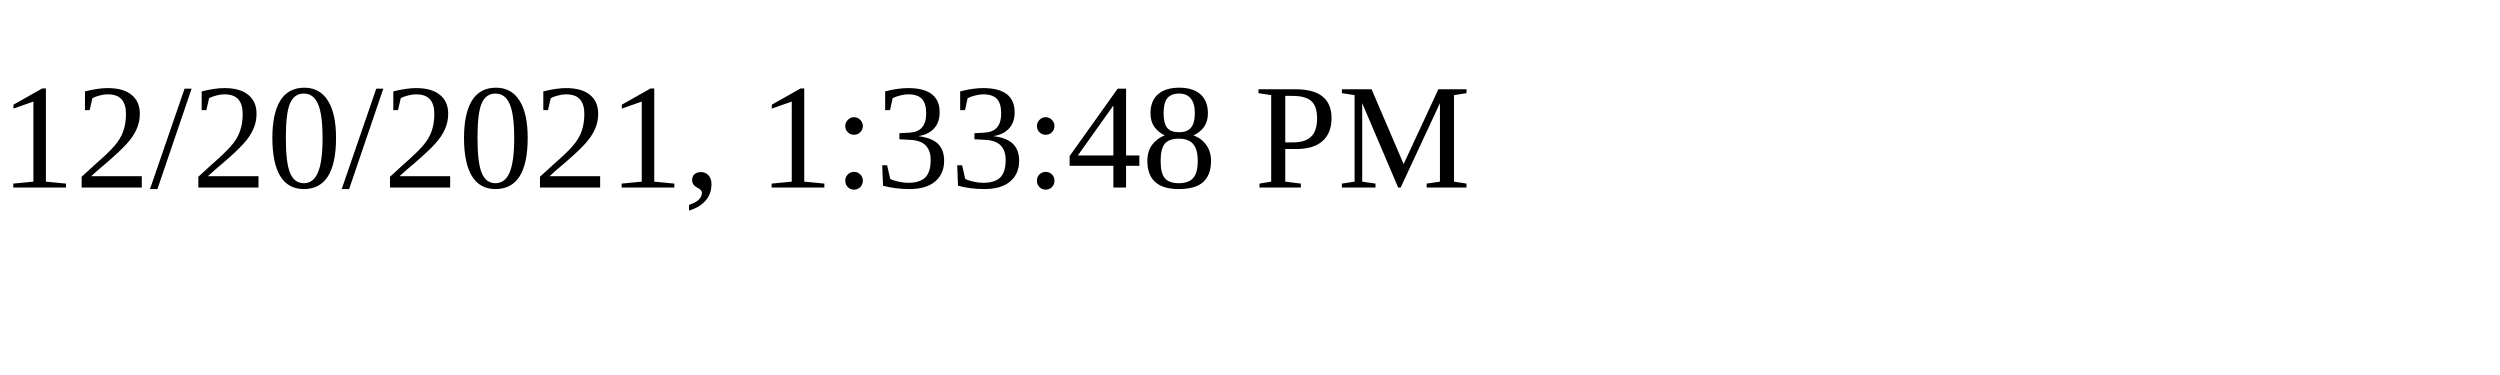
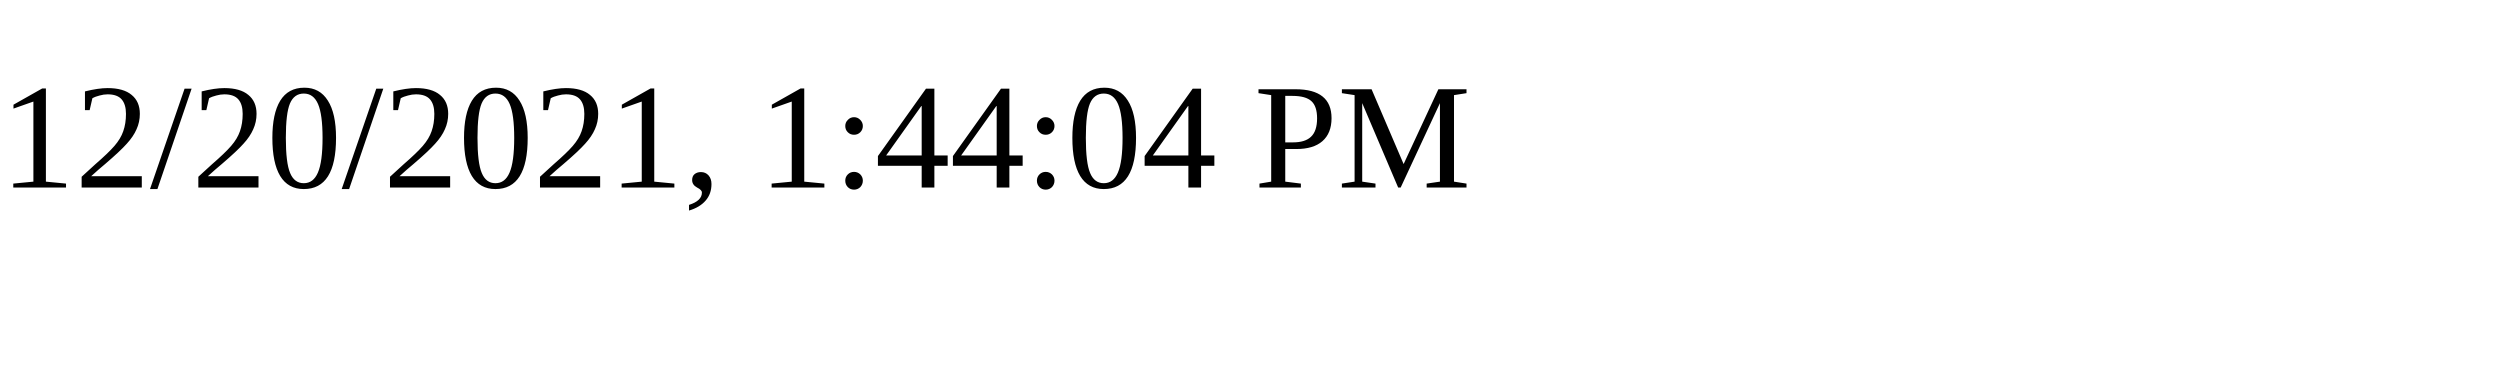
<svg xmlns="http://www.w3.org/2000/svg" height="30" width="200">
-   <text x="0" y="15">12/20/2021, 1:33:48 PM</text>
+   <text x="0" y="15">12/20/2021, 1:44:04 PM</text>
</svg>
